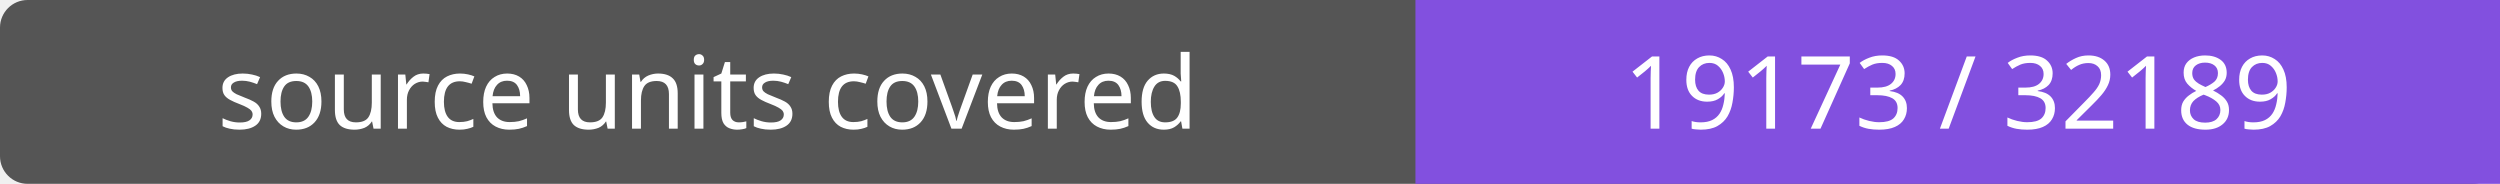
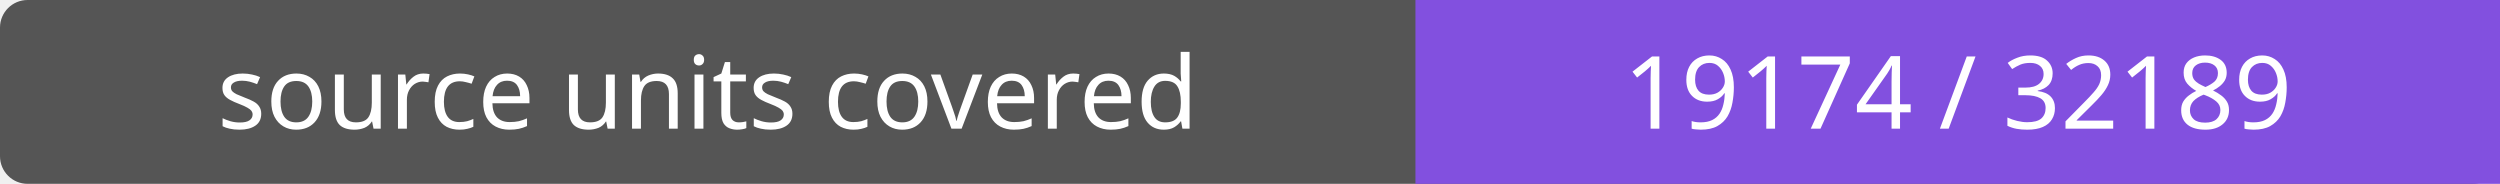
- <svg xmlns="http://www.w3.org/2000/svg" width="272" height="20" role="img" aria-label="source units covered: 19173 / 32189">
+ <svg xmlns="http://www.w3.org/2000/svg" width="272" height="20" role="img" aria-label="source units covered: 19174 / 32189">
  <rect width="272" height="20" rx="3" fill="#555" />
  <path fill="#8250df" d="M154 0h118v20H154z" />
  <g fill="#fff" text-anchor="middle" font-family="Verdana,sans-serif" font-size="11">
    <text x="77.0" y="14">source units covered</text>
-     <text x="213.0" y="14">19173 / 32189</text>
+     <text x="213.0" y="14">19174 / 32189</text>
  </g>
</svg>
